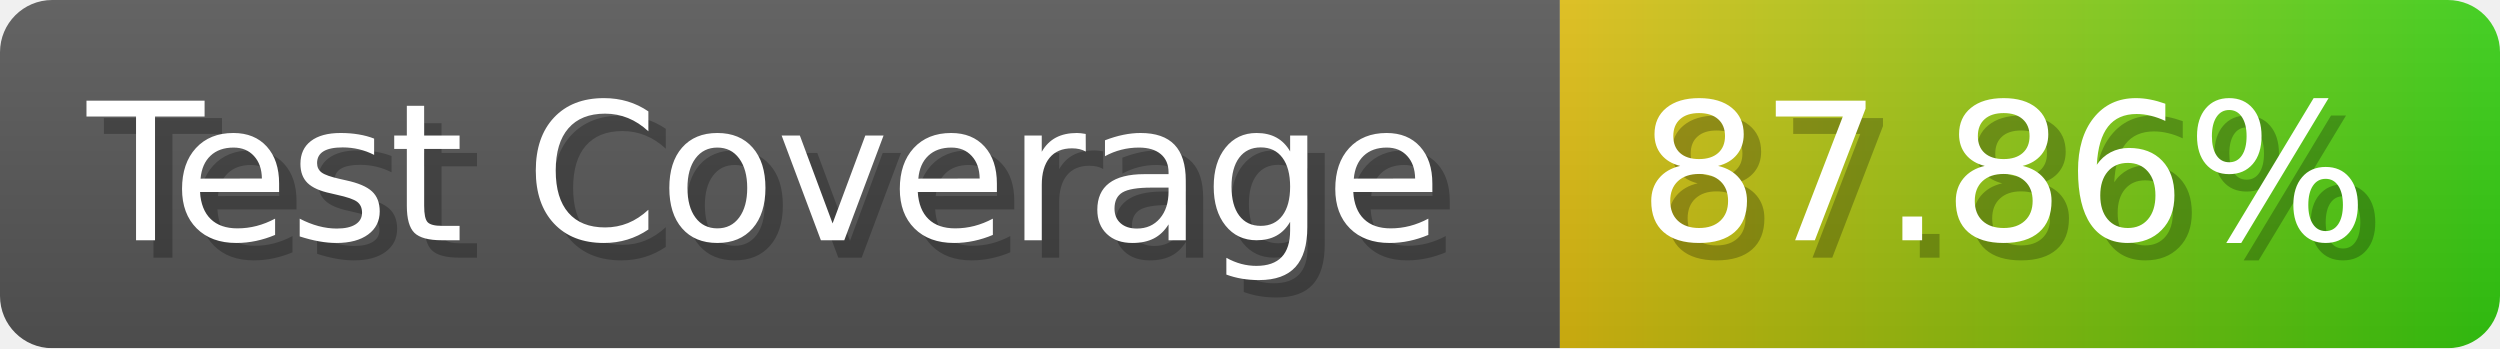
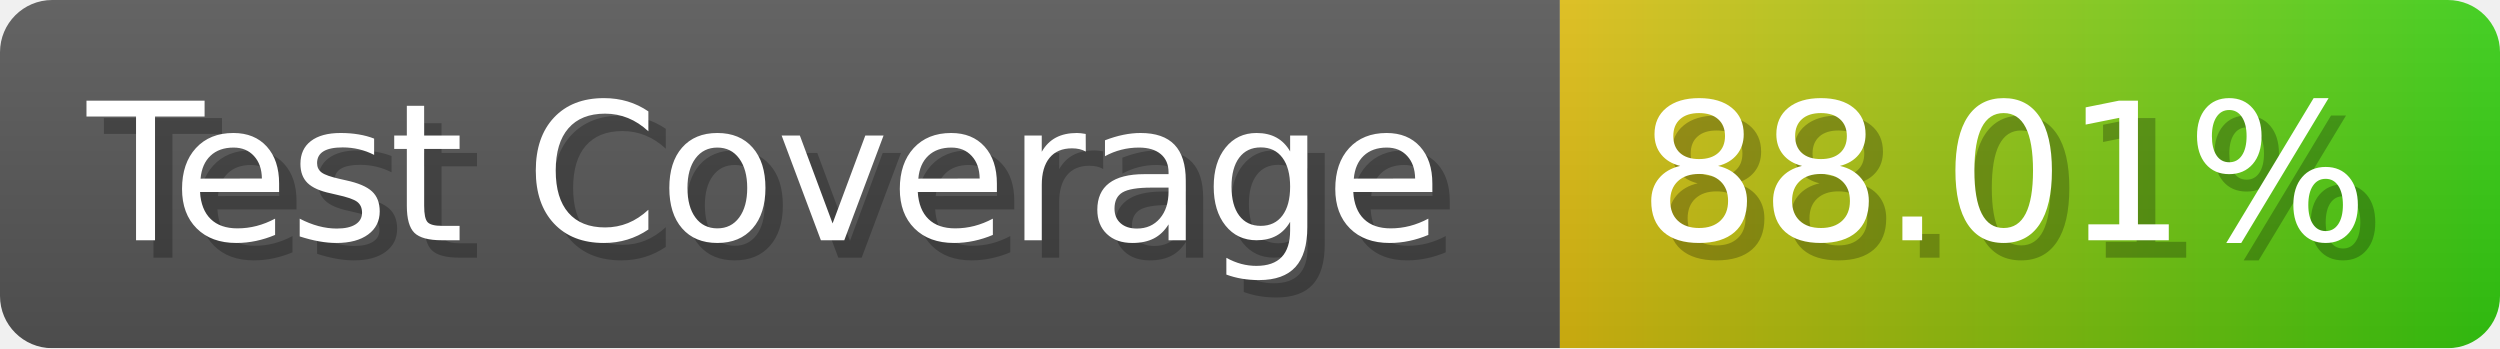
- <svg xmlns="http://www.w3.org/2000/svg" width="143.6" height="20" viewBox="0 0 1436 200" role="img" aria-label="Test Coverage: 87.86%">
+ <svg xmlns="http://www.w3.org/2000/svg" width="143.6" height="20" viewBox="0 0 1436 200" role="img" aria-label="Test Coverage: 88.01%">
  <linearGradient id="a" x2="0" y2="100%">
    <stop offset="0" stop-opacity=".1" stop-color="#EEE" />
    <stop offset="1" stop-opacity=".1" />
  </linearGradient>
  <mask id="m">
    <rect width="1436" height="200" rx="30" fill="#FFF" />
  </mask>
  <g mask="url(#m)">
    <rect width="896" height="200" fill="#555" />
    <rect width="540" height="200" fill="url(#x)" x="896" />
    <rect width="1436" height="200" fill="url(#a)" />
  </g>
  <g aria-hidden="true" fill="#fff" text-anchor="start" font-family="Verdana,DejaVu Sans,sans-serif" font-size="110">
    <text x="60" y="148" textLength="796" fill="#000" opacity="0.25">Test Coverage</text>
    <text x="50" y="138" textLength="796">Test Coverage</text>
-     <text x="951" y="148" textLength="440" fill="#000" opacity="0.25">87.86%</text>
-     <text x="941" y="138" textLength="440">87.86%</text>
+     <text x="951" y="148" textLength="440" fill="#000" opacity="0.25">88.01%</text>
+     <text x="941" y="138" textLength="440">88.01%</text>
  </g>
  <linearGradient id="x" x1="0%" y1="0%" x2="100%" y2="0%">
    <stop offset="0%" style="stop-color:#DB1" />
    <stop offset="100%" style="stop-color:#3C1" />
  </linearGradient>
</svg>
